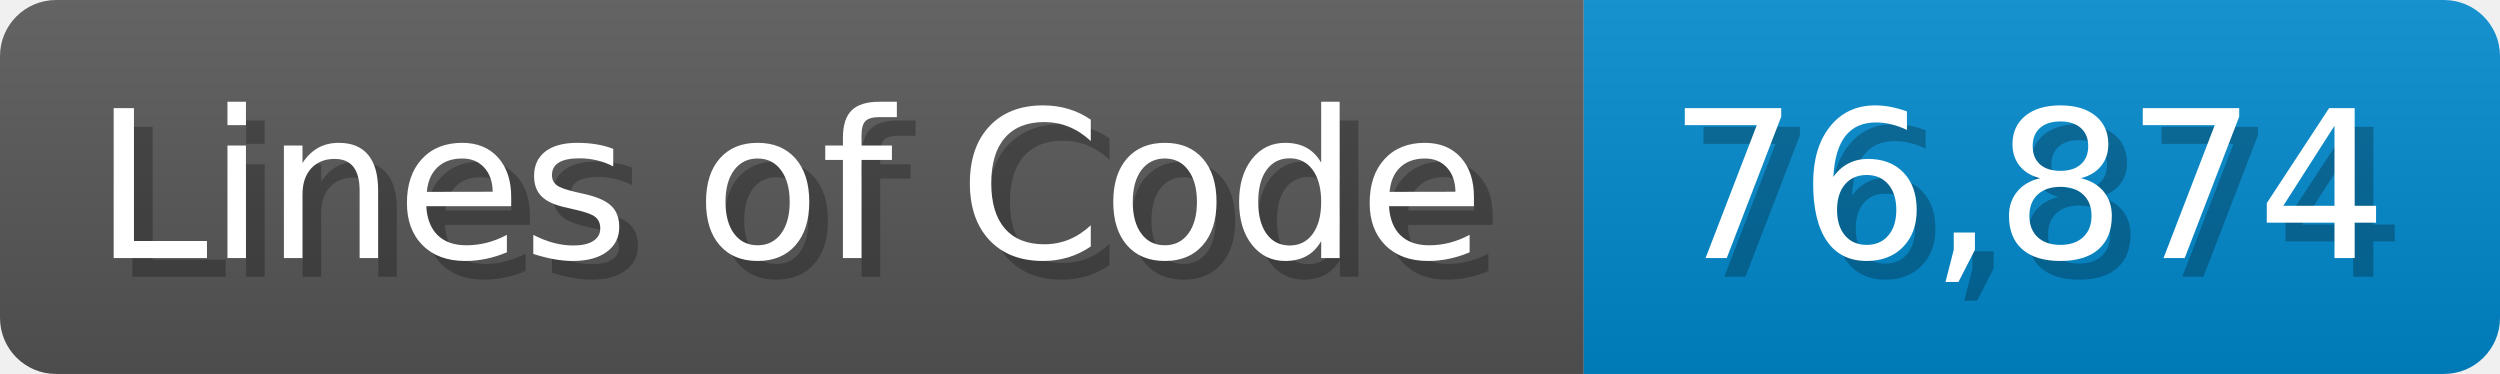
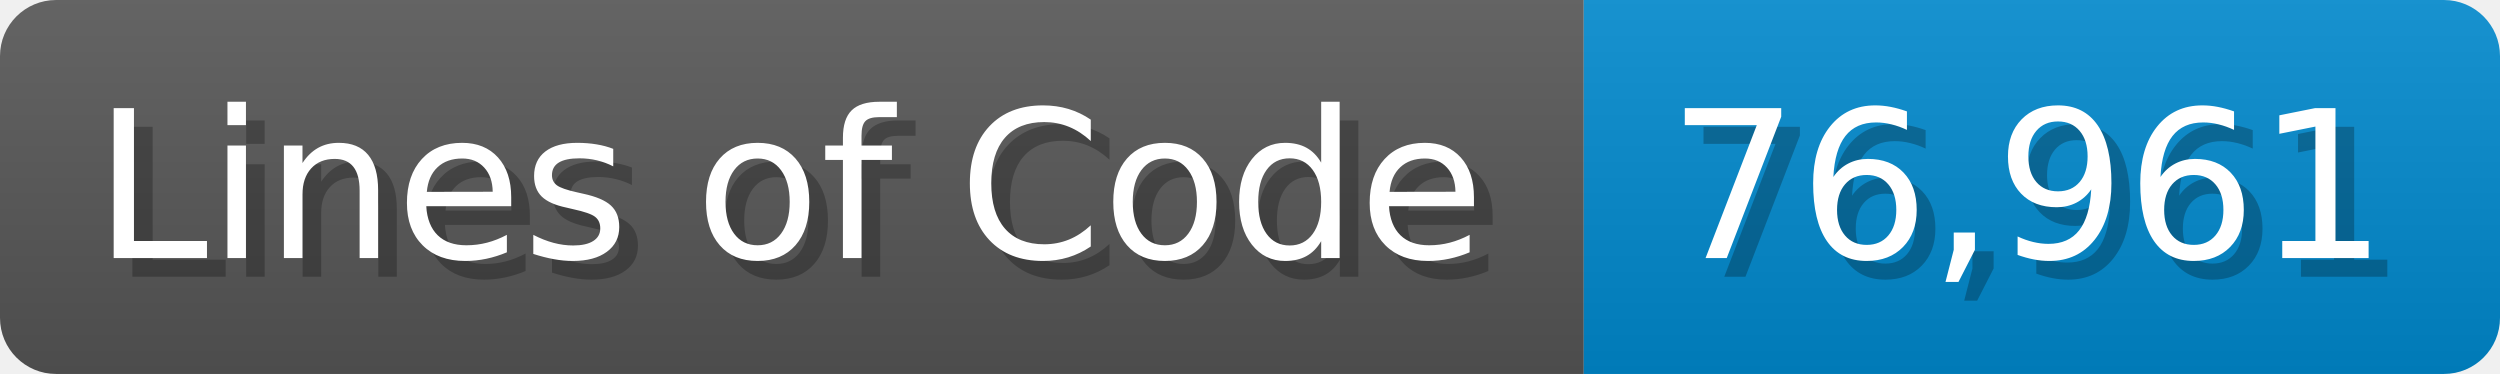
<svg xmlns="http://www.w3.org/2000/svg" width="133.7" height="20" viewBox="0 0 1337 200">
  <linearGradient id="a" x2="0" y2="100%">
    <stop offset="0" stop-opacity=".1" stop-color="#EEE" />
    <stop offset="1" stop-opacity=".1" />
  </linearGradient>
  <mask id="m">
    <rect width="1337" height="200" rx="30" fill="#FFF" />
  </mask>
  <g mask="url(#m)">
    <rect width="847" height="200" fill="#555" />
    <rect width="490" height="200" fill="#08C" x="847" />
    <rect width="1337" height="200" fill="url(#a)" />
  </g>
  <g fill="#fff" text-anchor="start" font-family="Verdana,DejaVu Sans,sans-serif" font-size="110">
    <text x="60" y="148" textLength="747" fill="#000" opacity="0.25">Lines of Code</text>
    <text x="50" y="138" textLength="747">Lines of Code</text>
-     <text x="902" y="148" textLength="390" fill="#000" opacity="0.25">76,874</text>
-     <text x="892" y="138" textLength="390">76,874</text>
+     <text x="902" y="148" textLength="390" fill="#000" opacity="0.25">76,961</text>
+     <text x="892" y="138" textLength="390">76,961</text>
  </g>
</svg>
